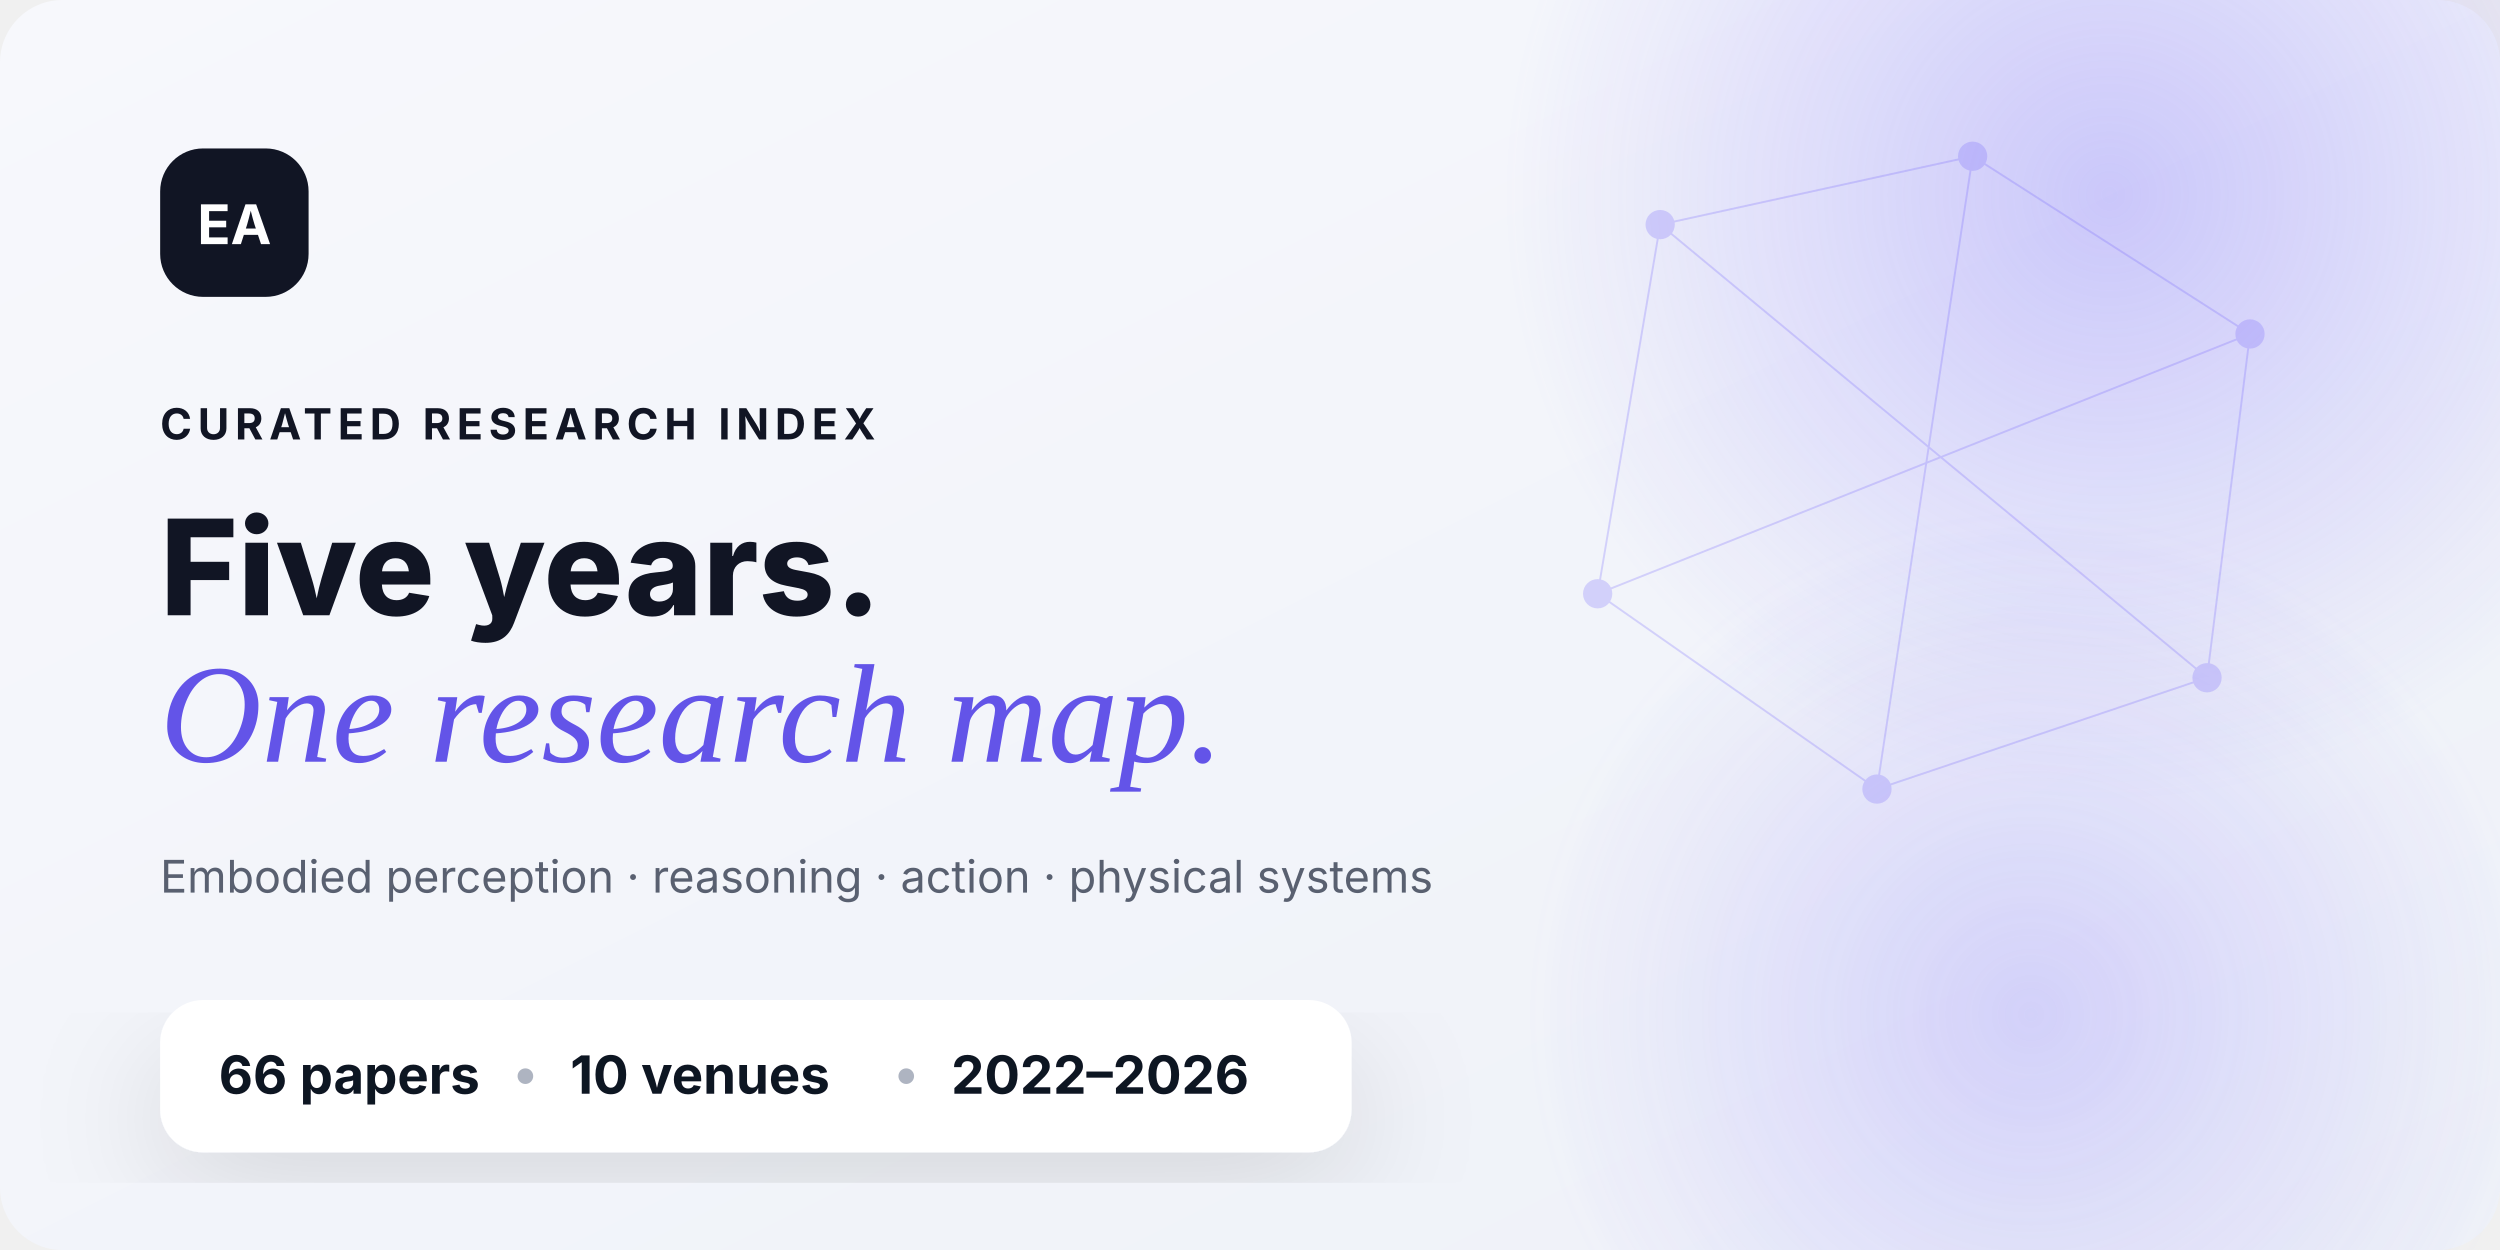
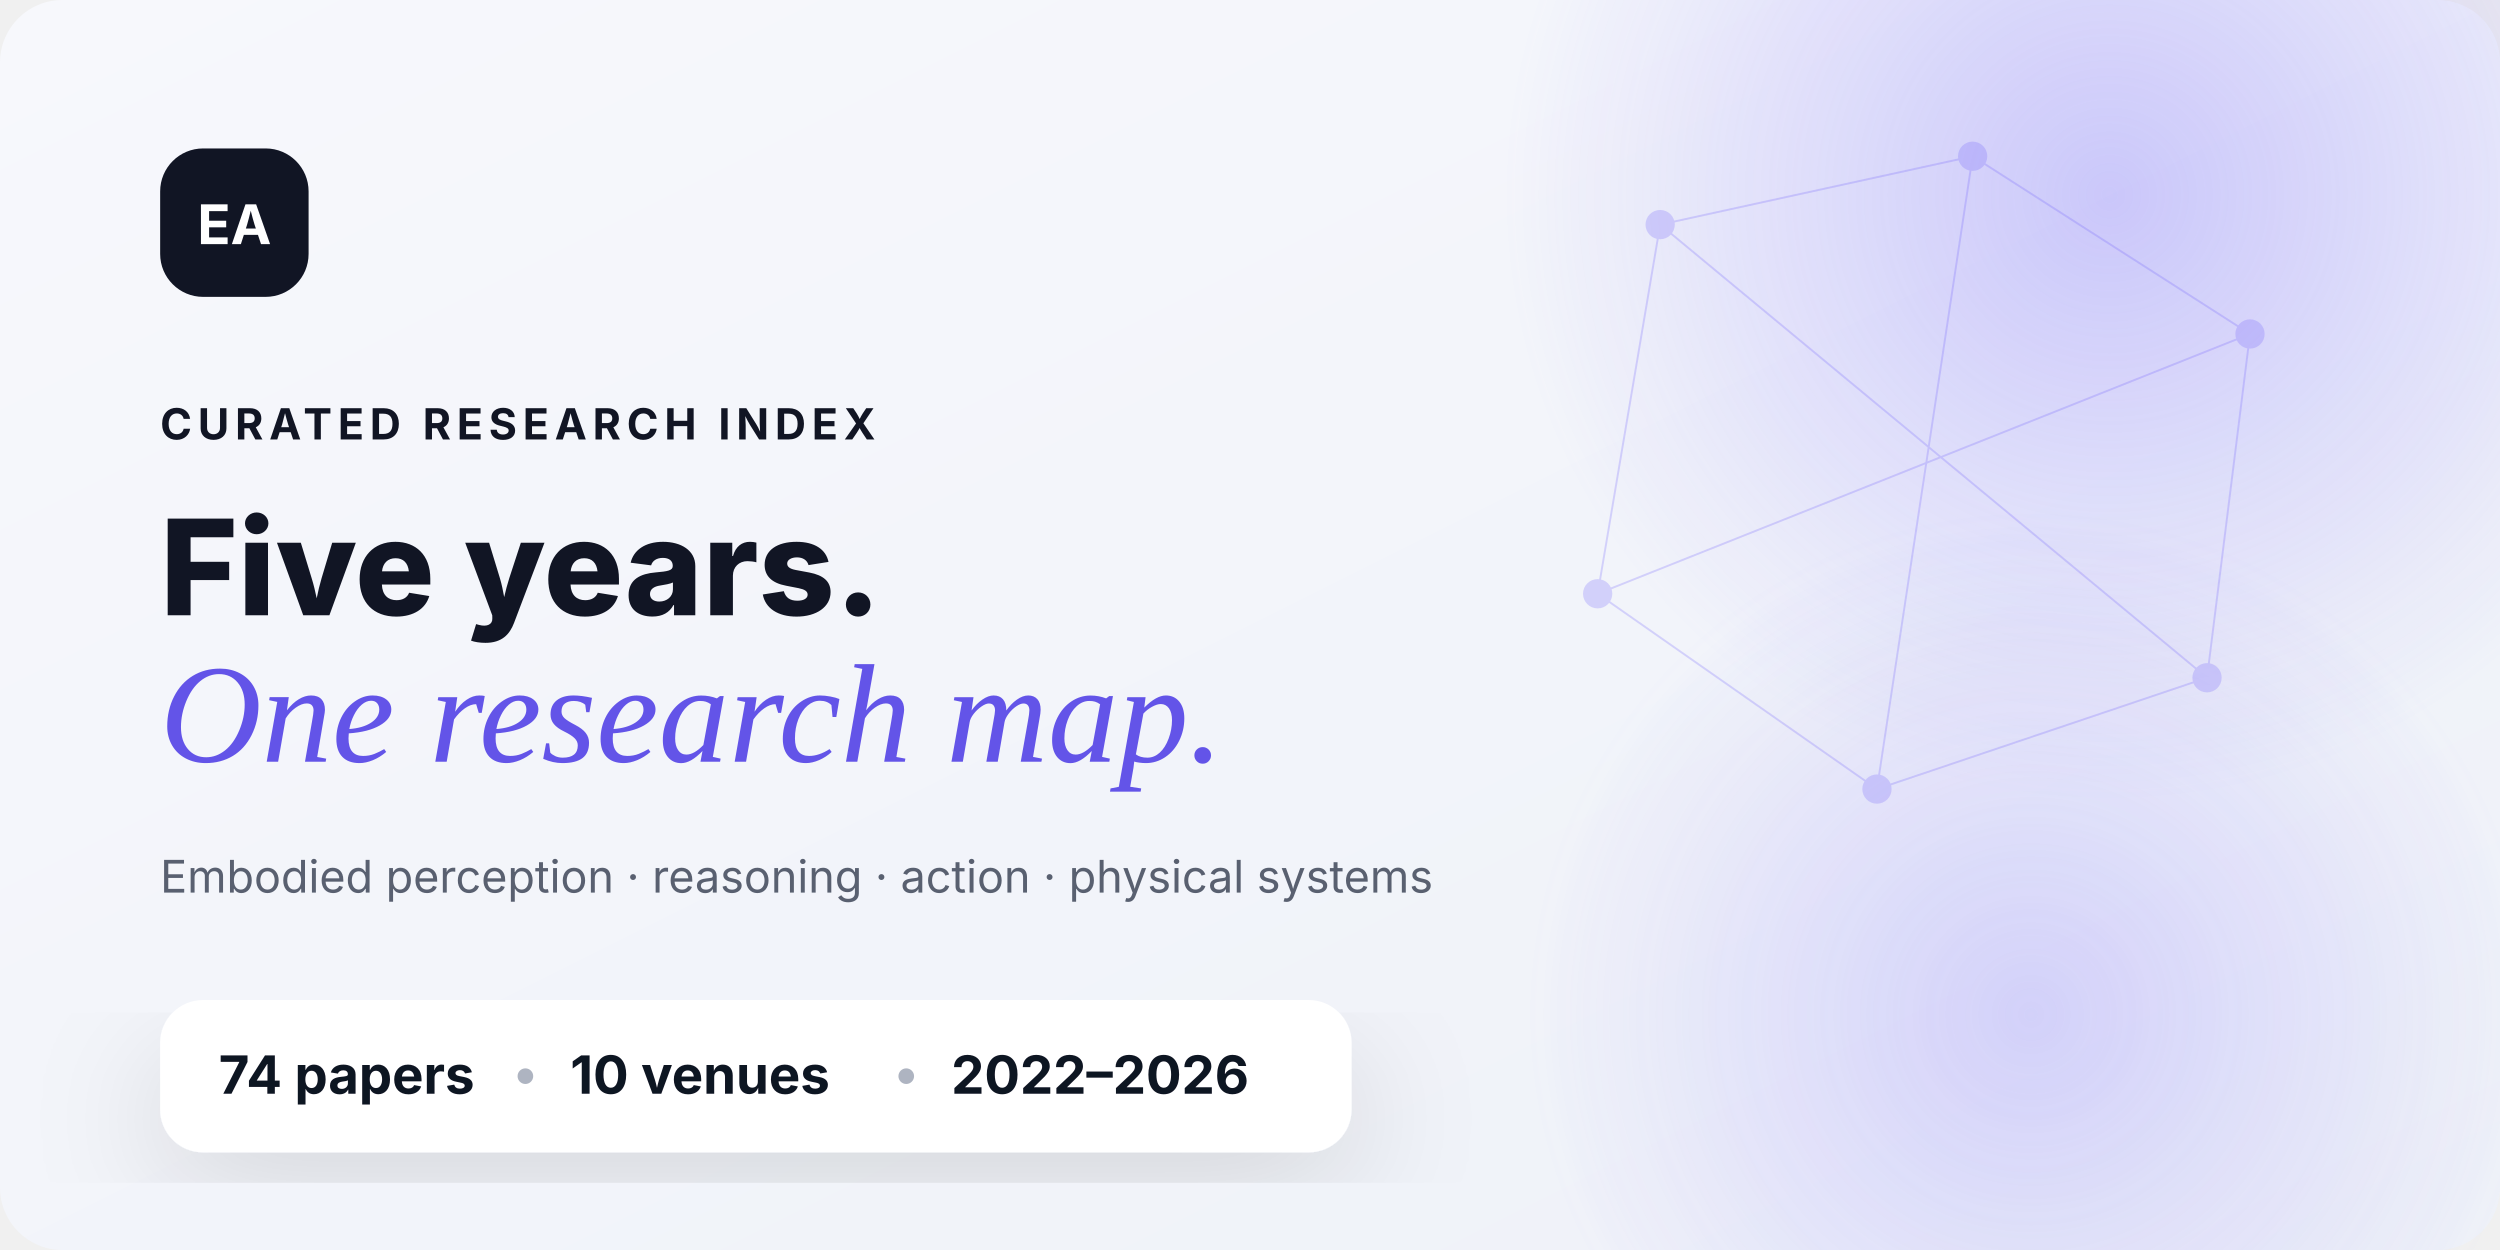
<svg xmlns="http://www.w3.org/2000/svg" width="1280" height="640" viewBox="0 0 1280 640" role="img" aria-labelledby="title desc">
  <defs>
    <linearGradient id="bg" x1="0" y1="0" x2="1" y2="1">
      <stop offset="0" stop-color="#f7f8fc" />
      <stop offset="1" stop-color="#eef1f8" />
    </linearGradient>
    <radialGradient id="orb" cx="50%" cy="50%" r="50%">
      <stop offset="0" stop-color="#6d5dfc" stop-opacity=".30" />
      <stop offset="1" stop-color="#6d5dfc" stop-opacity="0" />
    </radialGradient>
    <filter id="shadow" x="-20%" y="-20%" width="140%" height="140%">
      <feDropShadow dx="0" dy="22" stdDeviation="34" flood-color="#101425" flood-opacity=".12" />
    </filter>
  </defs>
  <rect width="1280" height="640" rx="32" fill="url(#bg)" />
  <circle cx="1080" cy="100" r="310" fill="url(#orb)" />
  <circle cx="1040" cy="520" r="260" fill="url(#orb)" opacity=".75" />
  <g opacity=".24" stroke="#6d5dfc" fill="none">
    <path d="M850 115 1010 80l142 91-22 176-169 57-143-100Z" />
    <path d="m850 115 280 232M1010 80 961 404m191-233L818 304" />
    <circle cx="850" cy="115" r="7" fill="#6d5dfc" />
    <circle cx="1010" cy="80" r="7" fill="#6d5dfc" />
    <circle cx="1152" cy="171" r="7" fill="#6d5dfc" />
    <circle cx="1130" cy="347" r="7" fill="#6d5dfc" />
    <circle cx="961" cy="404" r="7" fill="#6d5dfc" />
    <circle cx="818" cy="304" r="7" fill="#6d5dfc" />
  </g>
  <g transform="translate(82 76)">
    <rect width="76" height="76" rx="22" fill="#111524" />
    <text x="38" y="49" text-anchor="middle" fill="#fff" font-family="Inter,Segoe UI,Arial,sans-serif" font-size="28" font-weight="700">EA</text>
  </g>
  <text x="82" y="225" fill="#111524" font-family="Inter,Segoe UI,Arial,sans-serif" font-size="22" font-weight="650" letter-spacing="3">CURATED RESEARCH INDEX</text>
  <text x="82" y="315" fill="#111524" font-family="Inter,Segoe UI,Arial,sans-serif" font-size="68" font-weight="760">Five years.</text>
  <text x="82" y="390" fill="#6354e8" font-family="Georgia,Times New Roman,serif" font-size="72" font-style="italic">One research map.</text>
  <text x="82" y="457" fill="#596070" font-family="Inter,Segoe UI,Arial,sans-serif" font-size="23">Embodied perception · reasoning · action · physical systems</text>
  <g transform="translate(82 512)" filter="url(#shadow)" font-family="Inter,Segoe UI,Arial,sans-serif">
    <rect width="610" height="78" rx="22" fill="#fff" />
-     <text x="30" y="48" fill="#111524" font-size="27" font-weight="730">66 papers</text>
+     <text x="30" y="48" fill="#111524" font-size="27" font-weight="730">74 papers</text>
    <circle cx="187" cy="39" r="4" fill="#aeb4c1" />
    <text x="210" y="48" fill="#111524" font-size="27" font-weight="730">10 venues</text>
    <circle cx="382" cy="39" r="4" fill="#aeb4c1" />
    <text x="405" y="48" fill="#111524" font-size="27" font-weight="730">2022–2026</text>
  </g>
</svg>
